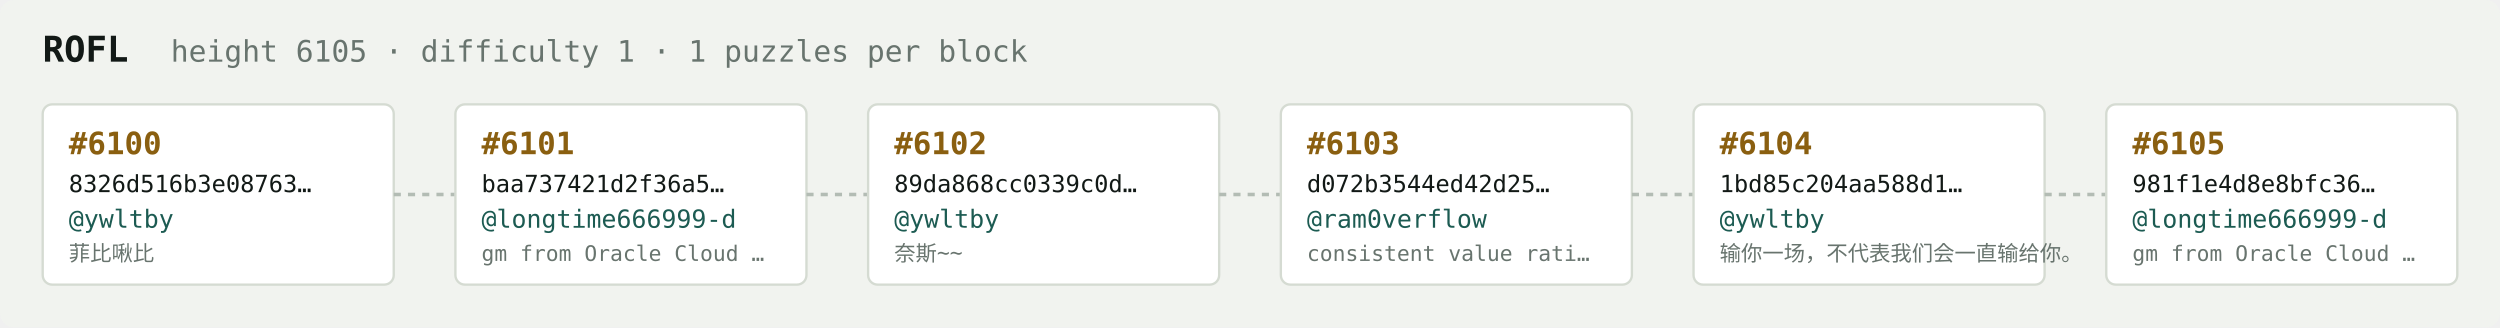
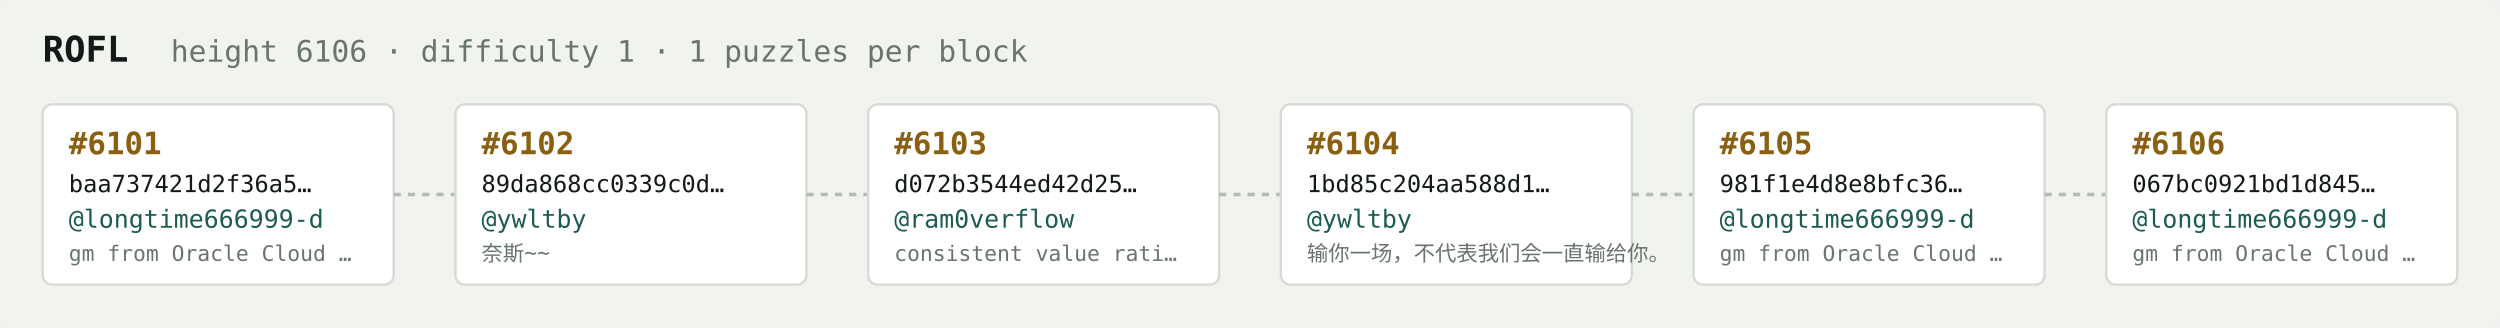
<svg xmlns="http://www.w3.org/2000/svg" width="1054" height="138" viewBox="0 0 1054 138" font-family="ui-monospace,SFMono-Regular,Menlo,monospace">
  <rect fill="#f1f3ef" width="1054" height="138" rx="6" />
  <text x="18" y="26" fill="#121916" font-size="15" font-weight="700">ROFL</text>
-   <text x="72" y="26" fill="#68746e" font-size="12.5">height 6105 · difficulty 1 · 1 puzzles per block</text>
+   <text x="72" y="26" fill="#68746e" font-size="12.5">height 6106 · difficulty 1 · 1 puzzles per block</text>
  <rect x="18" y="44" width="148" height="76" rx="4" fill="#ffffff" stroke="#d5dbd2" stroke-width="1" />
-   <text x="29" y="65" fill="#8a5f10" font-size="13" font-weight="700">#6100</text>
-   <text x="29" y="81" fill="#121916" font-size="10">8326d516b3e08763…</text>
-   <text x="29" y="96" fill="#1c5b52" font-size="10.5">@ywltby</text>
-   <text x="29" y="110" fill="#68746e" font-size="9">菲比啾比</text>
+   <text x="29" y="65" fill="#8a5f10" font-size="13" font-weight="700">#6101</text>
+   <text x="29" y="81" fill="#121916" font-size="10">baa737421d2f36a5…</text>
+   <text x="29" y="96" fill="#1c5b52" font-size="10.5">@longtime666999-d</text>
+   <text x="29" y="110" fill="#68746e" font-size="9">gm from Oracle Cloud …</text>
  <line x1="166" y1="82.0" x2="192" y2="82.0" stroke="#b3bcb4" stroke-width="1.5" stroke-dasharray="3 3" />
  <rect x="192" y="44" width="148" height="76" rx="4" fill="#ffffff" stroke="#d5dbd2" stroke-width="1" />
-   <text x="203" y="65" fill="#8a5f10" font-size="13" font-weight="700">#6101</text>
-   <text x="203" y="81" fill="#121916" font-size="10">baa737421d2f36a5…</text>
-   <text x="203" y="96" fill="#1c5b52" font-size="10.5">@longtime666999-d</text>
-   <text x="203" y="110" fill="#68746e" font-size="9">gm from Oracle Cloud …</text>
+   <text x="203" y="65" fill="#8a5f10" font-size="13" font-weight="700">#6102</text>
+   <text x="203" y="81" fill="#121916" font-size="10">89da868cc0339c0d…</text>
+   <text x="203" y="96" fill="#1c5b52" font-size="10.5">@ywltby</text>
+   <text x="203" y="110" fill="#68746e" font-size="9">奈斯~~</text>
  <line x1="340" y1="82.0" x2="366" y2="82.0" stroke="#b3bcb4" stroke-width="1.5" stroke-dasharray="3 3" />
  <rect x="366" y="44" width="148" height="76" rx="4" fill="#ffffff" stroke="#d5dbd2" stroke-width="1" />
-   <text x="377" y="65" fill="#8a5f10" font-size="13" font-weight="700">#6102</text>
-   <text x="377" y="81" fill="#121916" font-size="10">89da868cc0339c0d…</text>
-   <text x="377" y="96" fill="#1c5b52" font-size="10.5">@ywltby</text>
-   <text x="377" y="110" fill="#68746e" font-size="9">奈斯~~</text>
+   <text x="377" y="65" fill="#8a5f10" font-size="13" font-weight="700">#6103</text>
+   <text x="377" y="81" fill="#121916" font-size="10">d072b3544ed42d25…</text>
+   <text x="377" y="96" fill="#1c5b52" font-size="10.5">@ram0verflow</text>
+   <text x="377" y="110" fill="#68746e" font-size="9">consistent value rati…</text>
  <line x1="514" y1="82.0" x2="540" y2="82.0" stroke="#b3bcb4" stroke-width="1.5" stroke-dasharray="3 3" />
  <rect x="540" y="44" width="148" height="76" rx="4" fill="#ffffff" stroke="#d5dbd2" stroke-width="1" />
-   <text x="551" y="65" fill="#8a5f10" font-size="13" font-weight="700">#6103</text>
-   <text x="551" y="81" fill="#121916" font-size="10">d072b3544ed42d25…</text>
-   <text x="551" y="96" fill="#1c5b52" font-size="10.5">@ram0verflow</text>
-   <text x="551" y="110" fill="#68746e" font-size="9">consistent value rati…</text>
+   <text x="551" y="65" fill="#8a5f10" font-size="13" font-weight="700">#6104</text>
+   <text x="551" y="81" fill="#121916" font-size="10">1bd85c204aa588d1…</text>
+   <text x="551" y="96" fill="#1c5b52" font-size="10.5">@ywltby</text>
+   <text x="551" y="110" fill="#68746e" font-size="9">输你一场，不代表我们会一直输给你。</text>
  <line x1="688" y1="82.0" x2="714" y2="82.0" stroke="#b3bcb4" stroke-width="1.5" stroke-dasharray="3 3" />
  <rect x="714" y="44" width="148" height="76" rx="4" fill="#ffffff" stroke="#d5dbd2" stroke-width="1" />
-   <text x="725" y="65" fill="#8a5f10" font-size="13" font-weight="700">#6104</text>
-   <text x="725" y="81" fill="#121916" font-size="10">1bd85c204aa588d1…</text>
-   <text x="725" y="96" fill="#1c5b52" font-size="10.5">@ywltby</text>
-   <text x="725" y="110" fill="#68746e" font-size="9">输你一场，不代表我们会一直输给你。</text>
+   <text x="725" y="65" fill="#8a5f10" font-size="13" font-weight="700">#6105</text>
+   <text x="725" y="81" fill="#121916" font-size="10">981f1e4d8e8bfc36…</text>
+   <text x="725" y="96" fill="#1c5b52" font-size="10.5">@longtime666999-d</text>
+   <text x="725" y="110" fill="#68746e" font-size="9">gm from Oracle Cloud …</text>
  <line x1="862" y1="82.0" x2="888" y2="82.0" stroke="#b3bcb4" stroke-width="1.5" stroke-dasharray="3 3" />
  <rect x="888" y="44" width="148" height="76" rx="4" fill="#ffffff" stroke="#d5dbd2" stroke-width="1" />
-   <text x="899" y="65" fill="#8a5f10" font-size="13" font-weight="700">#6105</text>
-   <text x="899" y="81" fill="#121916" font-size="10">981f1e4d8e8bfc36…</text>
+   <text x="899" y="65" fill="#8a5f10" font-size="13" font-weight="700">#6106</text>
+   <text x="899" y="81" fill="#121916" font-size="10">067bc0921bd1d845…</text>
  <text x="899" y="96" fill="#1c5b52" font-size="10.5">@longtime666999-d</text>
  <text x="899" y="110" fill="#68746e" font-size="9">gm from Oracle Cloud …</text>
</svg>
